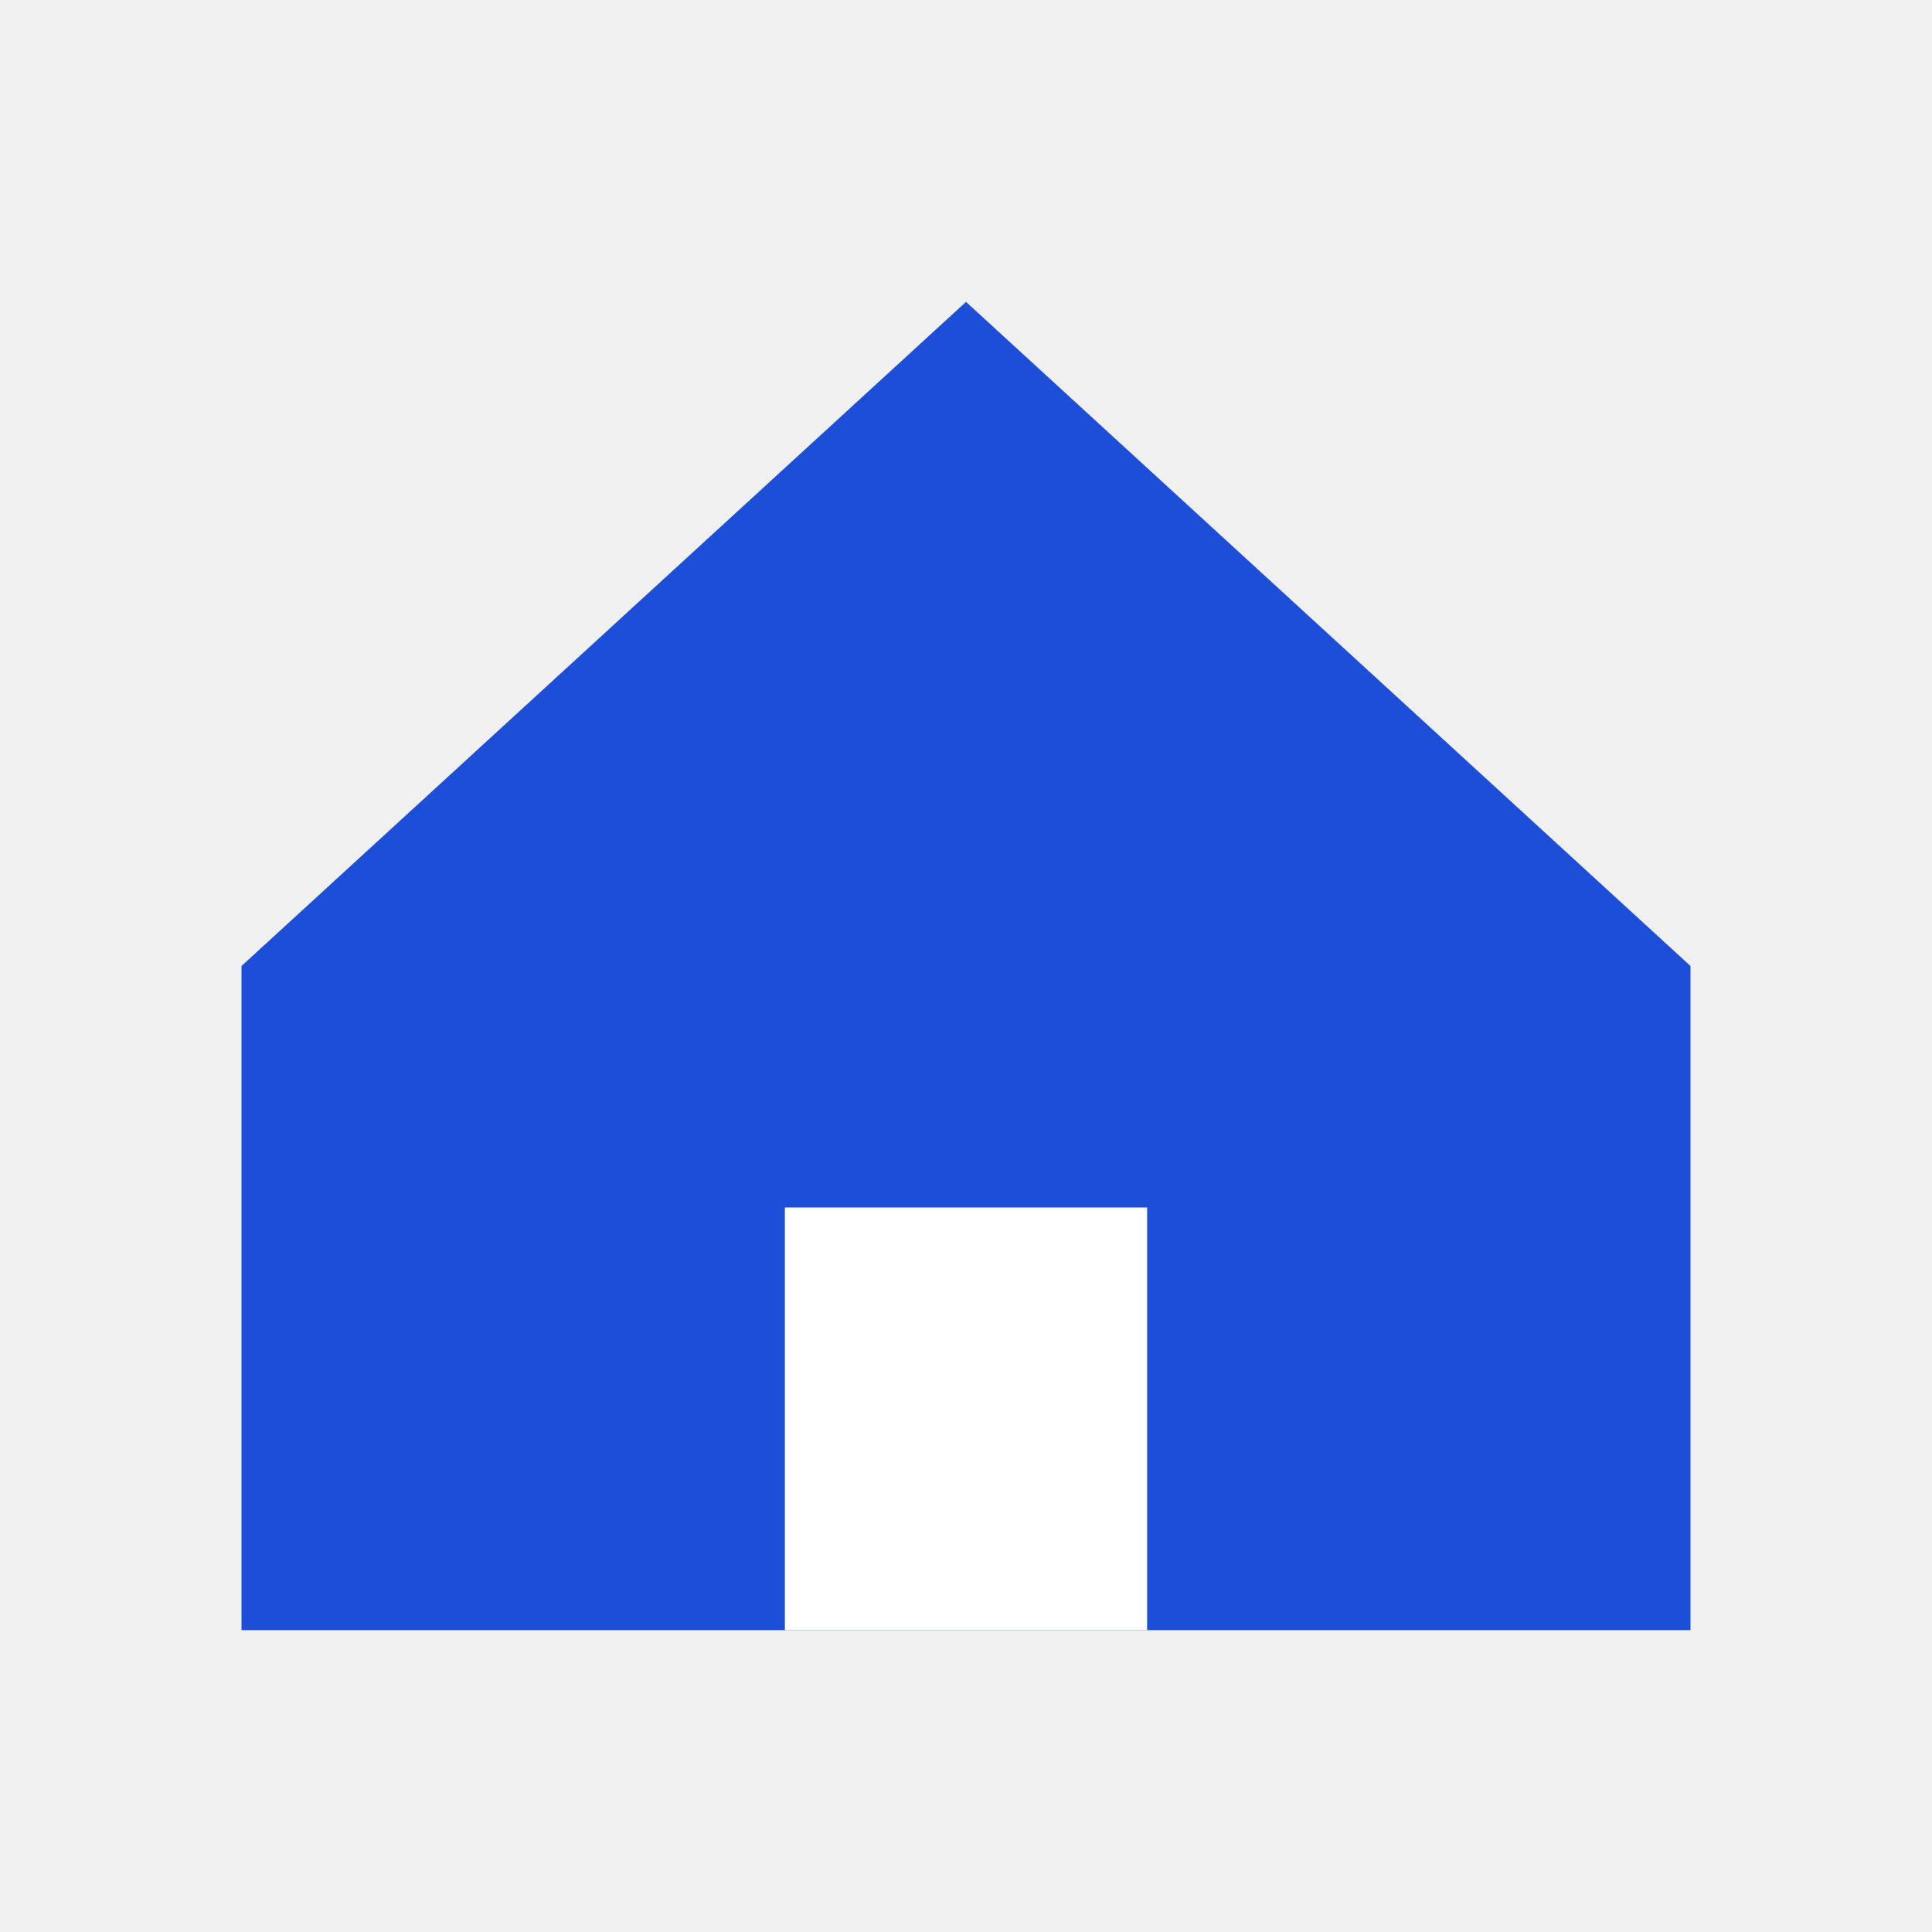
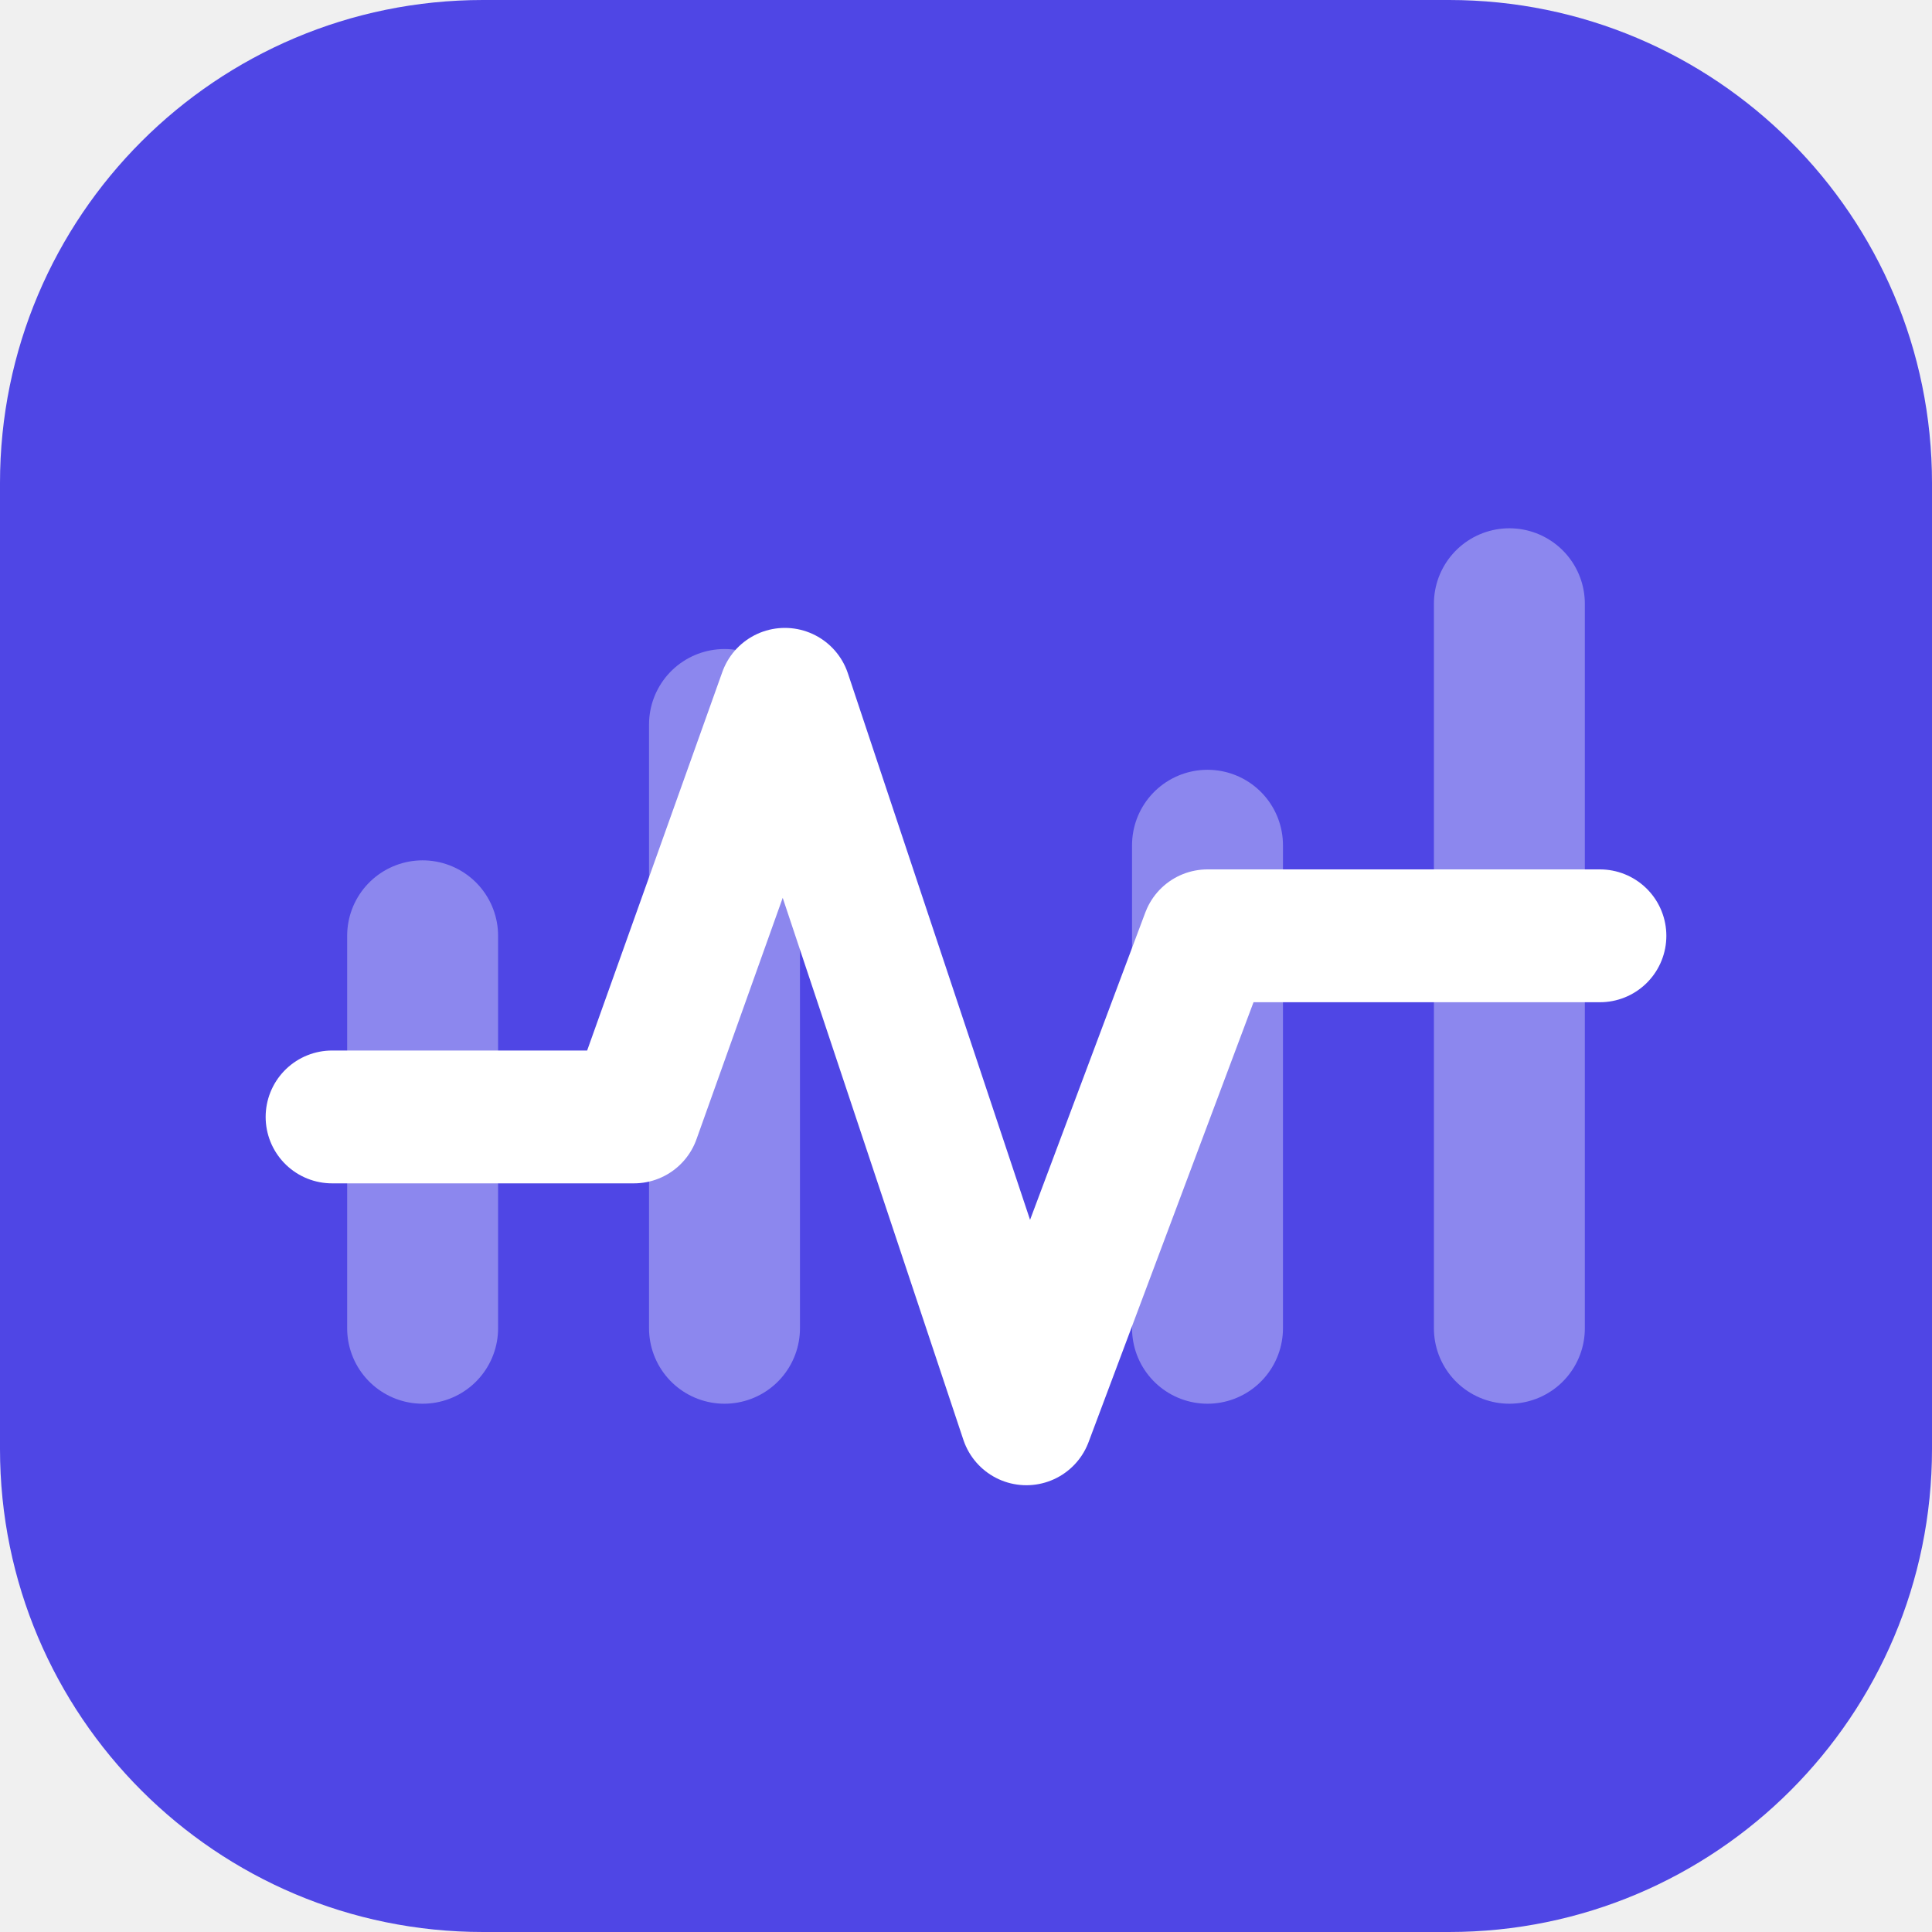
<svg xmlns="http://www.w3.org/2000/svg" viewBox="0 0 32 32">
-   <path d="M4 16 16 5l12 11v11H4z" fill="#1d4ed8" />
-   <path d="M13 27v-7h6v7" fill="#fff" />
+   <rect width="32" height="32" rx="8" fill="#4f46e5" />
+   <path d="M7 22V15.5M12 22V12M20 22V14M25 22V10" stroke="#fff" stroke-opacity=".35" stroke-width="2.5" stroke-linecap="round" />
+   <path d="M5.5 18.5h5l2.5-7 4 12 3-8h6.5" fill="none" stroke="#fff" stroke-width="2.2" stroke-linecap="round" stroke-linejoin="round" />
</svg>
